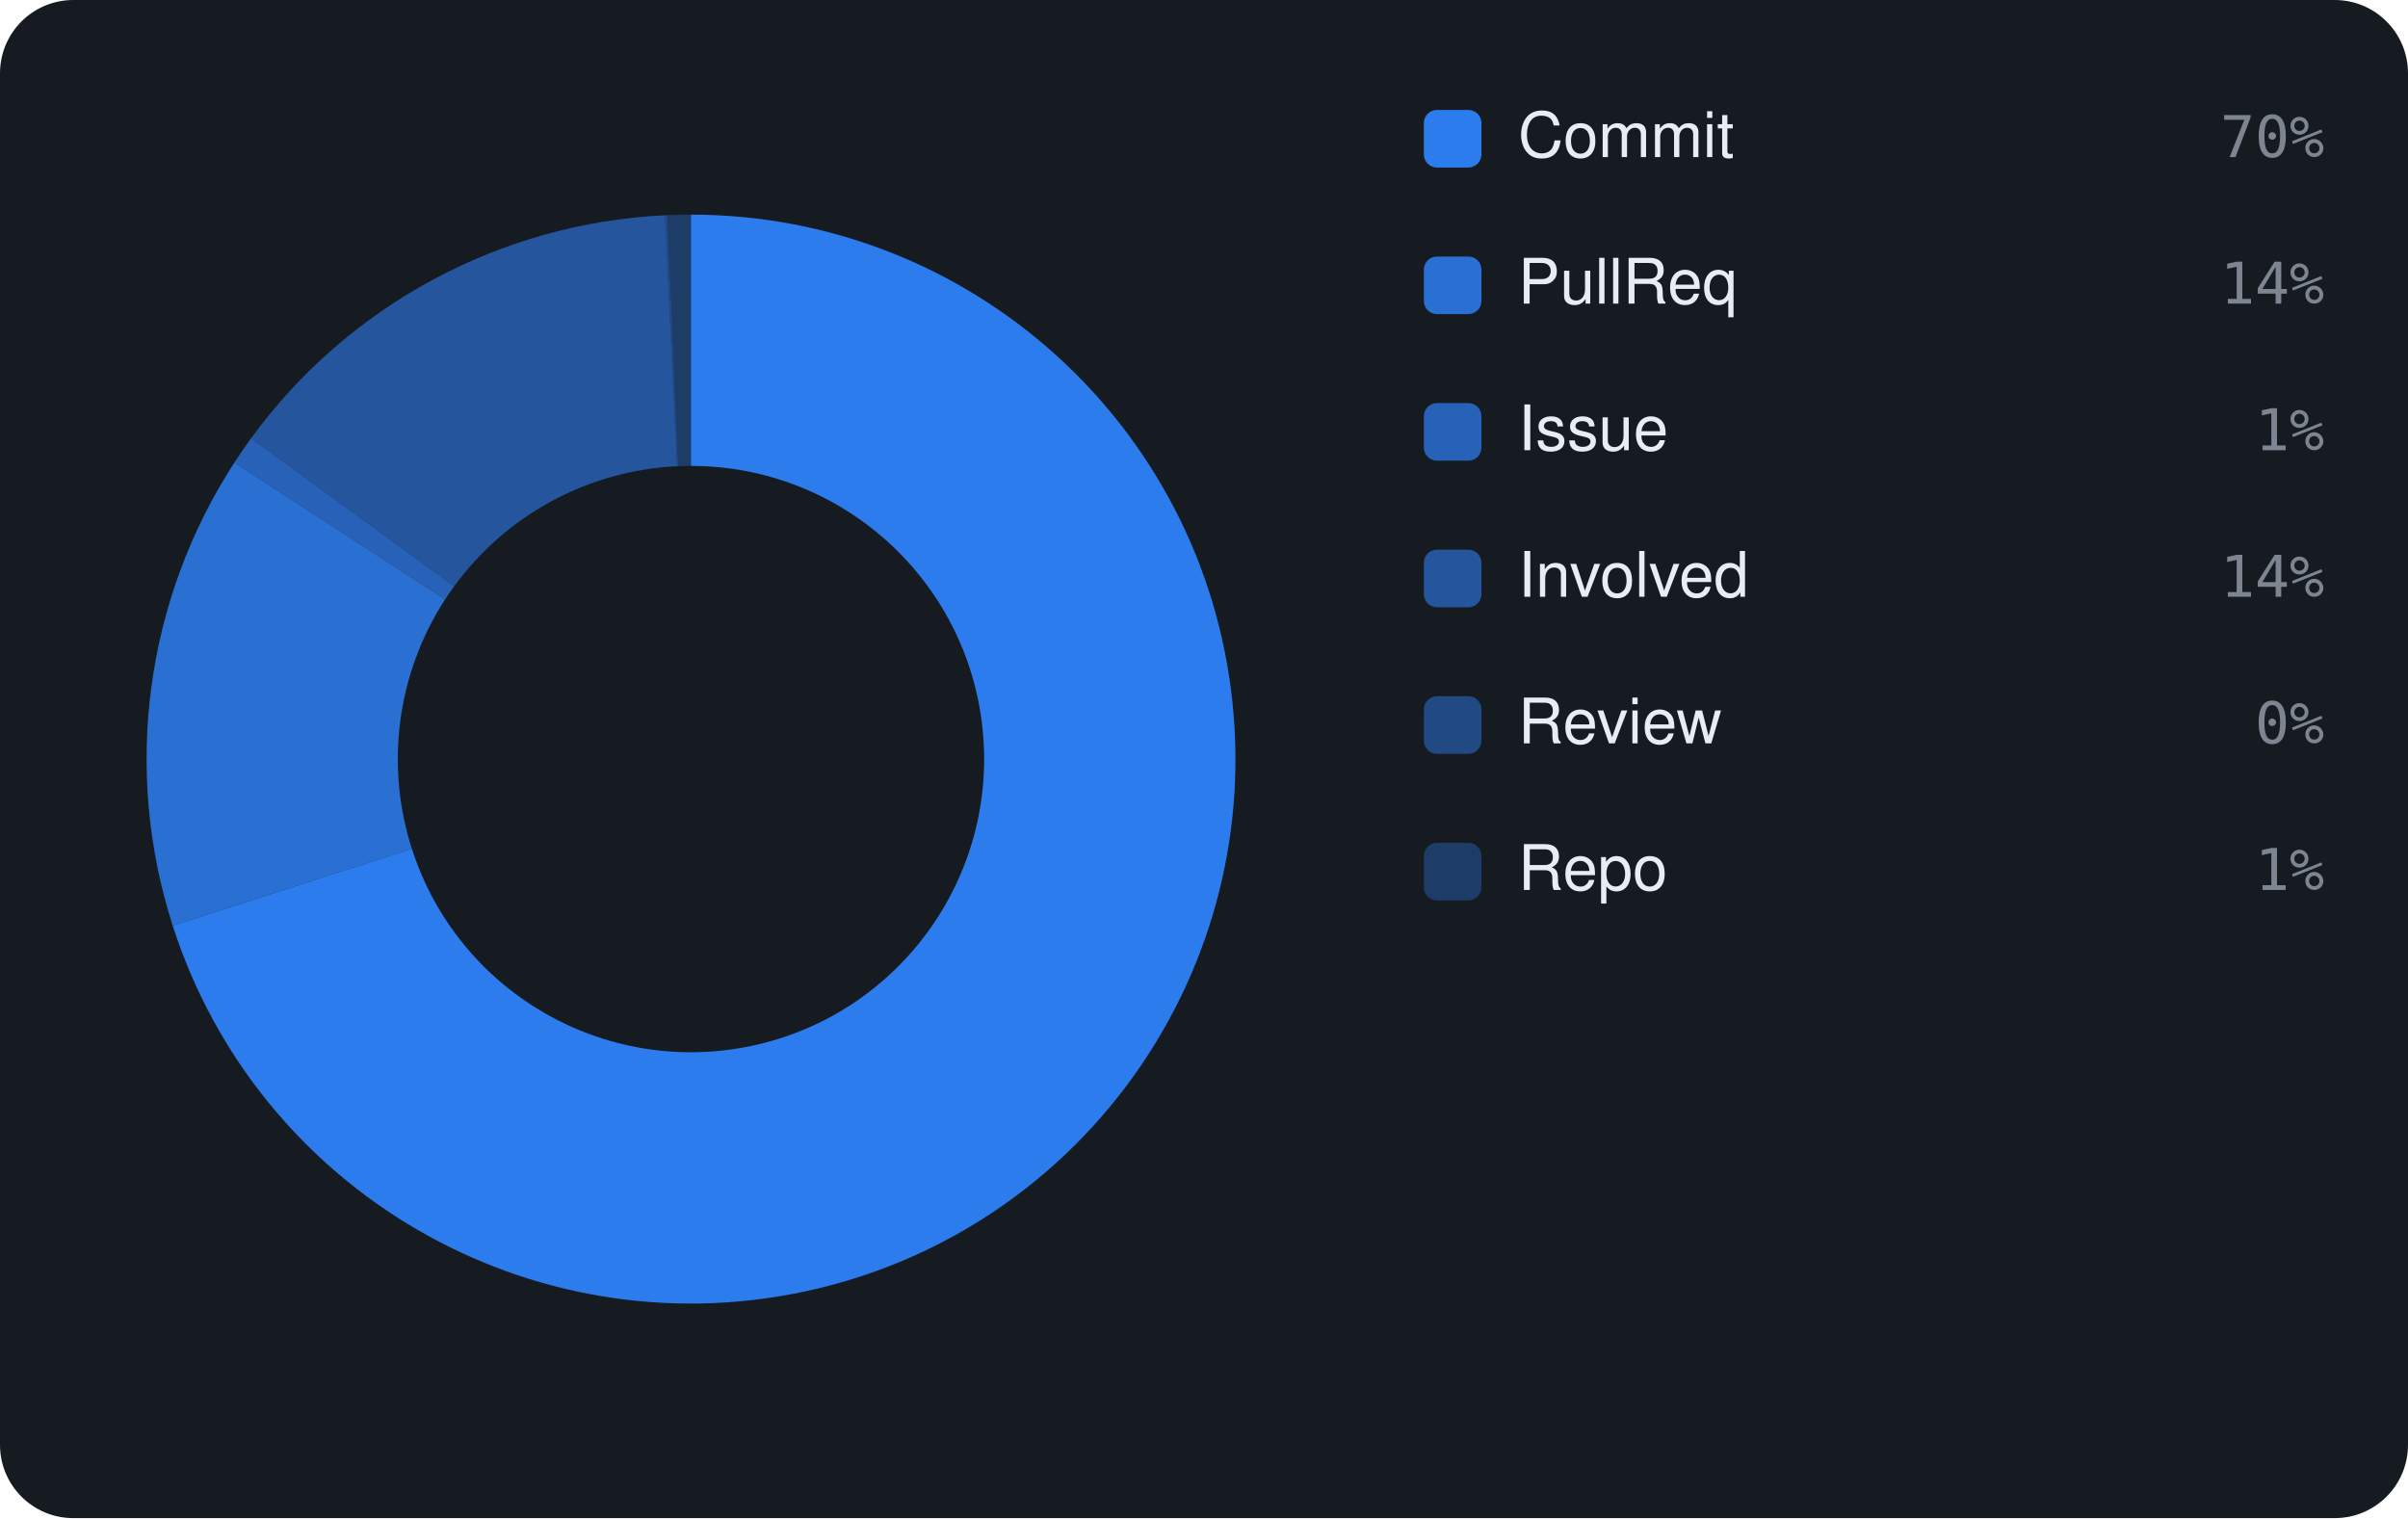
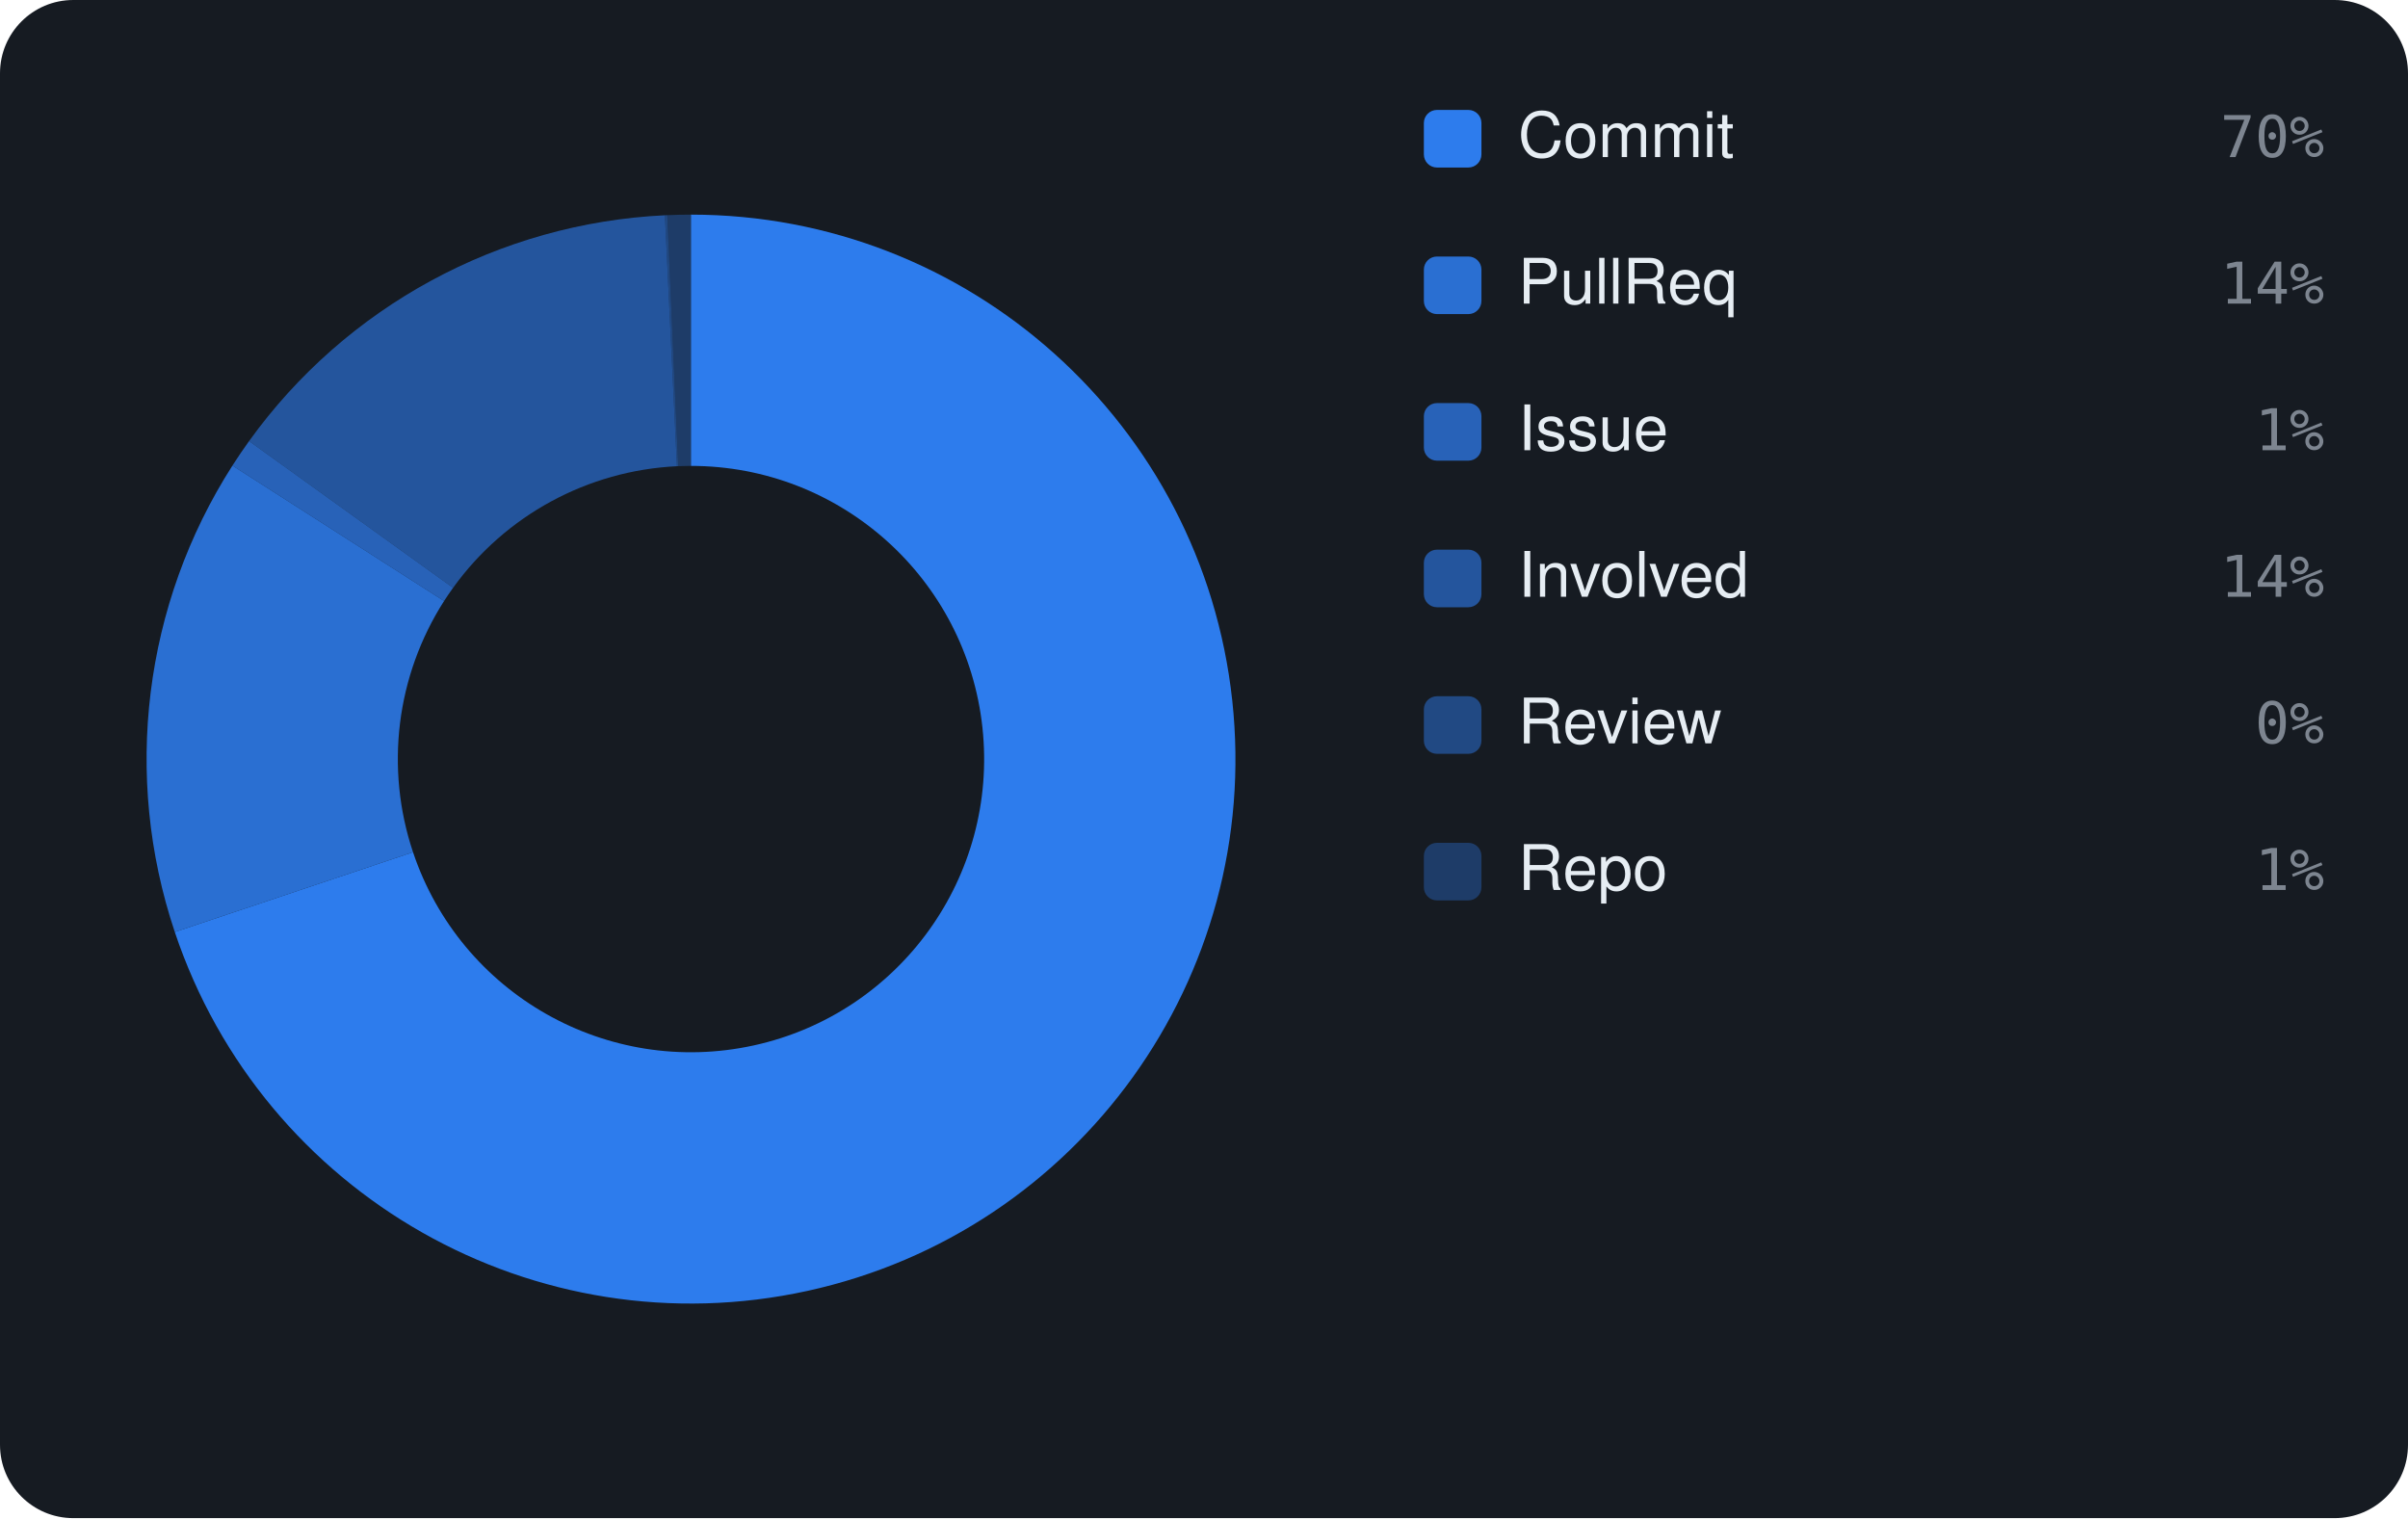
<svg xmlns="http://www.w3.org/2000/svg" viewBox="0 0 460 290" width="460" height="290" font-family="-apple-system,BlinkMacSystemFont,'Segoe UI',Helvetica,Arial,sans-serif">
  <rect width="460" height="290" rx="14" fill="#161b22" />
-   <path d="M132.00 41.00 A104 104 0 1 1 32.99 176.82 L78.68 162.13 A56 56 0 1 0 132.00 89.00 Z" fill="rgba(47,129,247,0.95)" />
-   <path d="M32.99 176.82 A104 104 0 0 1 44.77 88.37 L85.03 114.50 A56 56 0 0 0 78.68 162.13 Z" fill="rgba(47,129,247,0.826)" />
-   <path d="M44.77 88.37 A104 104 0 0 1 47.96 83.73 L86.75 112.01 A56 56 0 0 0 85.03 114.50 Z" fill="rgba(47,129,247,0.702)" />
-   <path d="M47.96 83.73 A104 104 0 0 1 127.05 41.12 L129.34 89.06 A56 56 0 0 0 86.75 112.01 Z" fill="rgba(47,129,247,0.578)" />
-   <path d="M127.05 41.12 A104 104 0 0 1 127.50 41.10 L129.58 89.05 A56 56 0 0 0 129.34 89.06 Z" fill="rgba(47,129,247,0.454)" />
-   <path d="M127.50 41.10 A104 104 0 0 1 132.00 41.00 L132.00 89.00 A56 56 0 0 0 129.58 89.05 Z" fill="rgba(47,129,247,0.33)" />
+   <path d="M132.00 41.00 A104 104 0 1 1 33.39 178.04 L78.90 162.79 A56 56 0 1 0 132.00 89.00 Z" fill="rgba(47,129,247,0.95)" />
+   <path d="M33.39 178.04 A104 104 0 0 1 44.40 88.94 L84.83 114.81 A56 56 0 0 0 78.90 162.79 Z" fill="rgba(47,129,247,0.826)" />
+   <path d="M44.40 88.94 A104 104 0 0 1 47.58 84.26 L86.55 112.29 A56 56 0 0 0 84.83 114.81 Z" fill="rgba(47,129,247,0.702)" />
+   <path d="M47.58 84.26 A104 104 0 0 1 127.02 41.12 L129.32 89.06 A56 56 0 0 0 86.55 112.29 Z" fill="rgba(47,129,247,0.578)" />
+   <path d="M127.02 41.12 A104 104 0 0 1 127.47 41.10 L129.56 89.05 A56 56 0 0 0 129.32 89.06 Z" fill="rgba(47,129,247,0.454)" />
+   <path d="M127.47 41.10 A104 104 0 0 1 132.00 41.00 L132.00 89.00 A56 56 0 0 0 129.56 89.05 Z" fill="rgba(47,129,247,0.33)" />
  <rect x="272" y="21" width="11" height="11" rx="2.5" fill="rgba(47,129,247,0.95)" />
  <text x="290" y="30" font-size="12" fill="#e6edf3">Commit</text>
  <text x="444" y="30" text-anchor="end" font-size="11" font-family="monospace" fill="#7d8590">70%</text>
  <rect x="272" y="49" width="11" height="11" rx="2.5" fill="rgba(47,129,247,0.826)" />
  <text x="290" y="58" font-size="12" fill="#e6edf3">PullReq</text>
  <text x="444" y="58" text-anchor="end" font-size="11" font-family="monospace" fill="#7d8590">14%</text>
  <rect x="272" y="77" width="11" height="11" rx="2.5" fill="rgba(47,129,247,0.702)" />
  <text x="290" y="86" font-size="12" fill="#e6edf3">Issue</text>
  <text x="444" y="86" text-anchor="end" font-size="11" font-family="monospace" fill="#7d8590">1%</text>
  <rect x="272" y="105" width="11" height="11" rx="2.5" fill="rgba(47,129,247,0.578)" />
  <text x="290" y="114" font-size="12" fill="#e6edf3">Involved</text>
  <text x="444" y="114" text-anchor="end" font-size="11" font-family="monospace" fill="#7d8590">14%</text>
  <rect x="272" y="133" width="11" height="11" rx="2.5" fill="rgba(47,129,247,0.454)" />
  <text x="290" y="142" font-size="12" fill="#e6edf3">Review</text>
  <text x="444" y="142" text-anchor="end" font-size="11" font-family="monospace" fill="#7d8590">0%</text>
  <rect x="272" y="161" width="11" height="11" rx="2.5" fill="rgba(47,129,247,0.33)" />
  <text x="290" y="170" font-size="12" fill="#e6edf3">Repo</text>
  <text x="444" y="170" text-anchor="end" font-size="11" font-family="monospace" fill="#7d8590">1%</text>
</svg>
